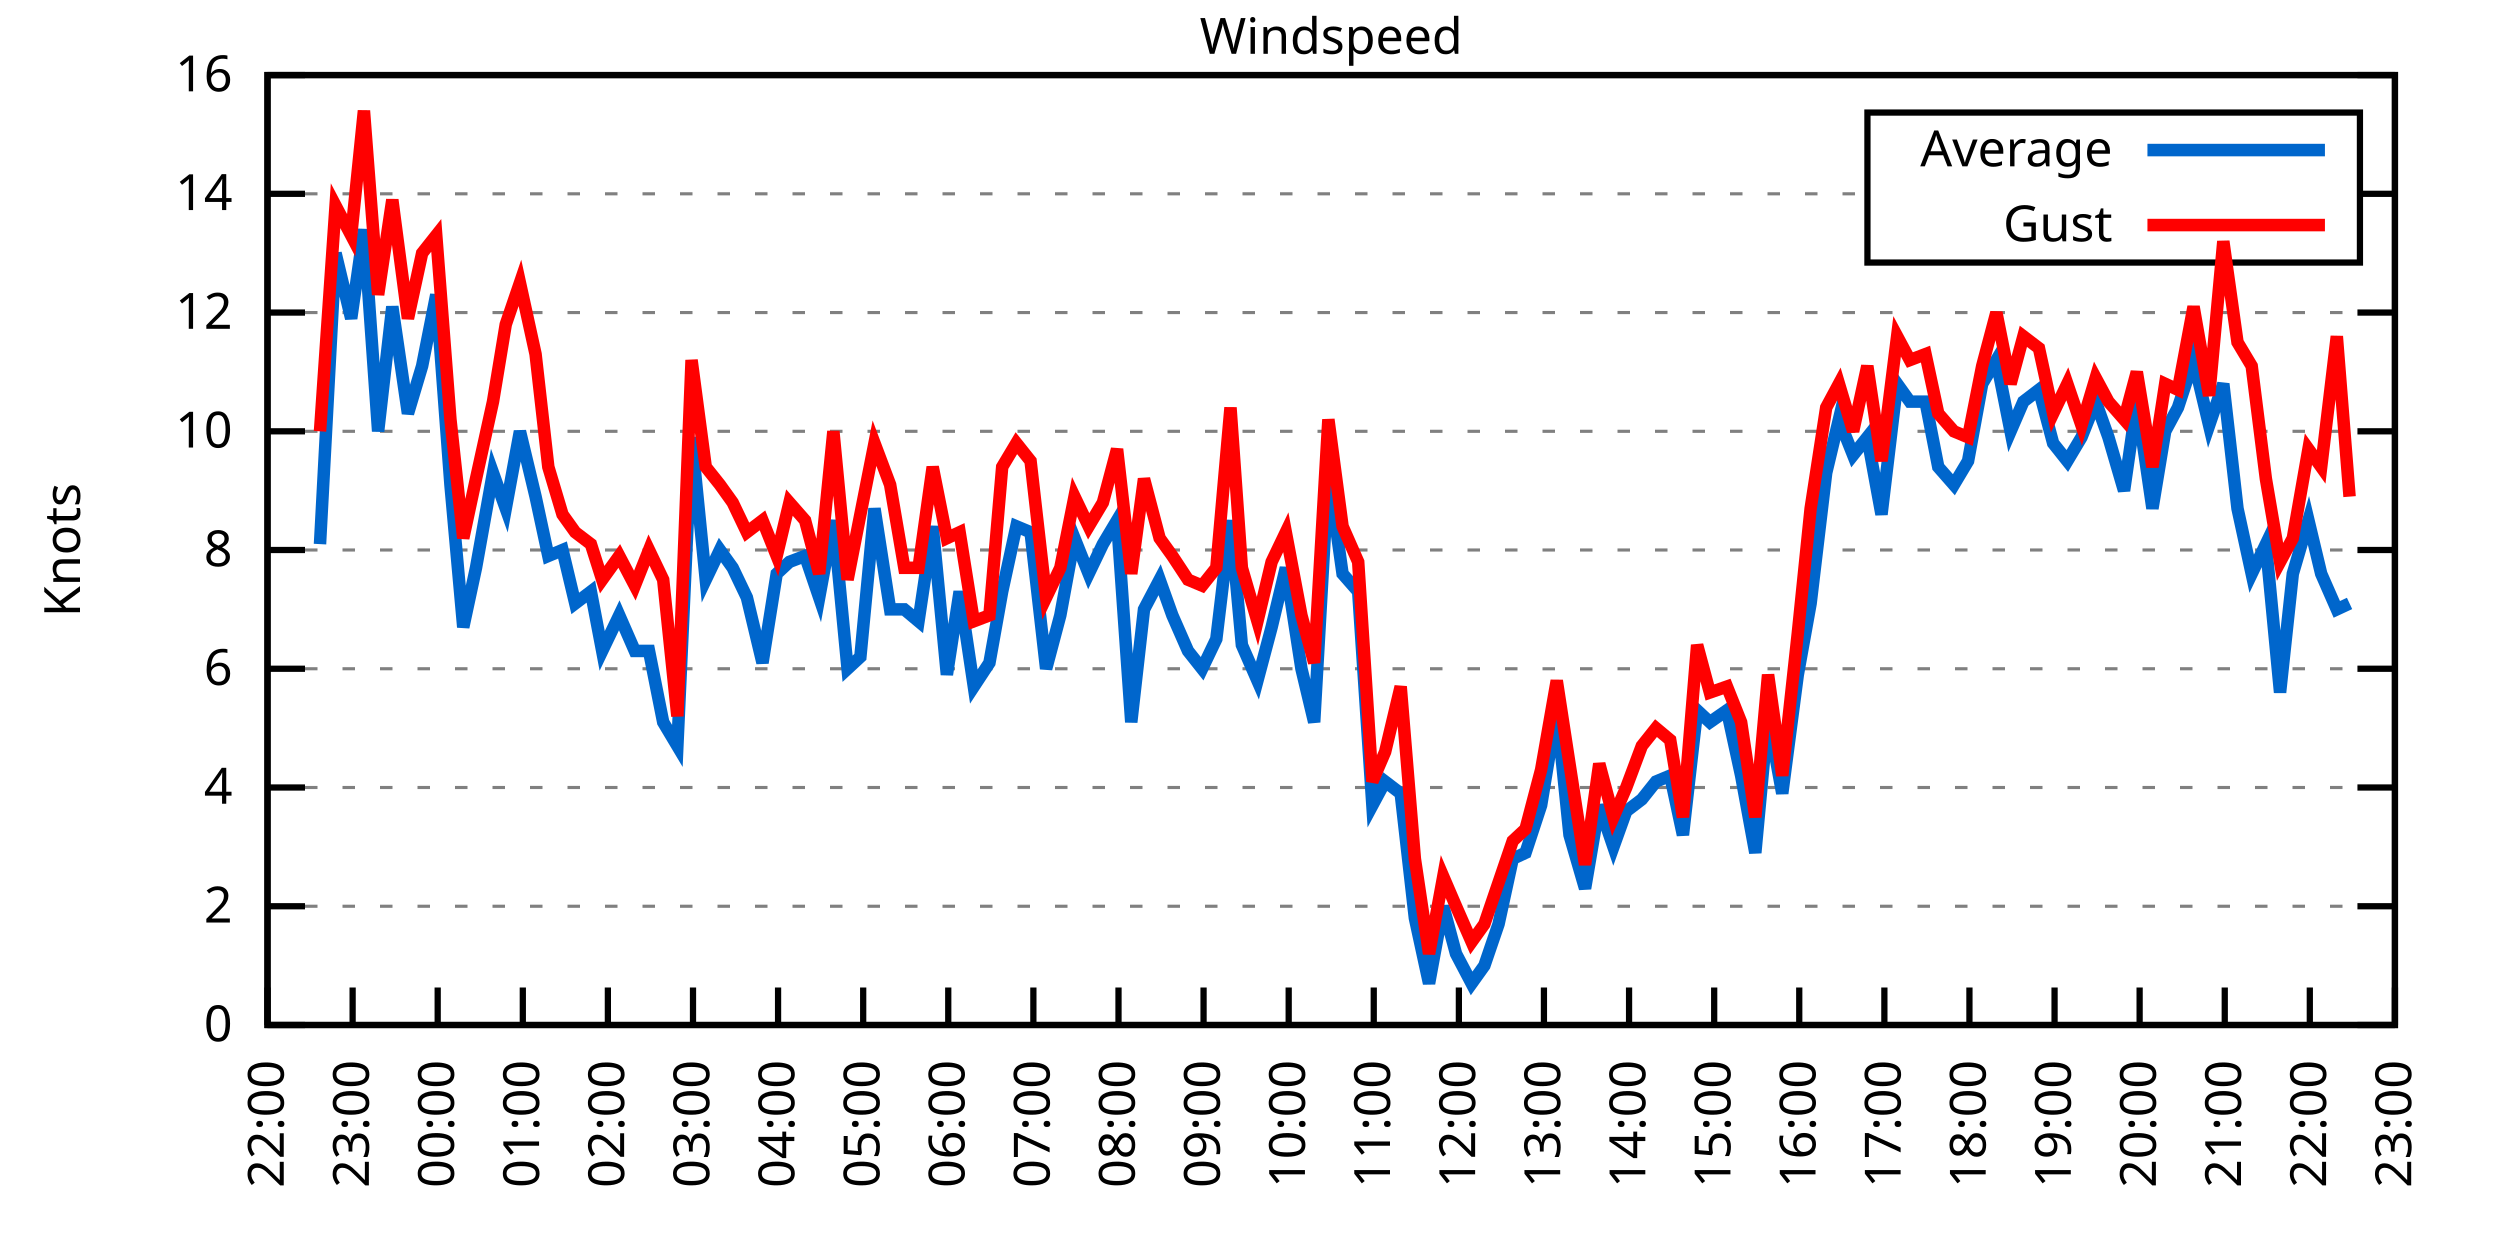
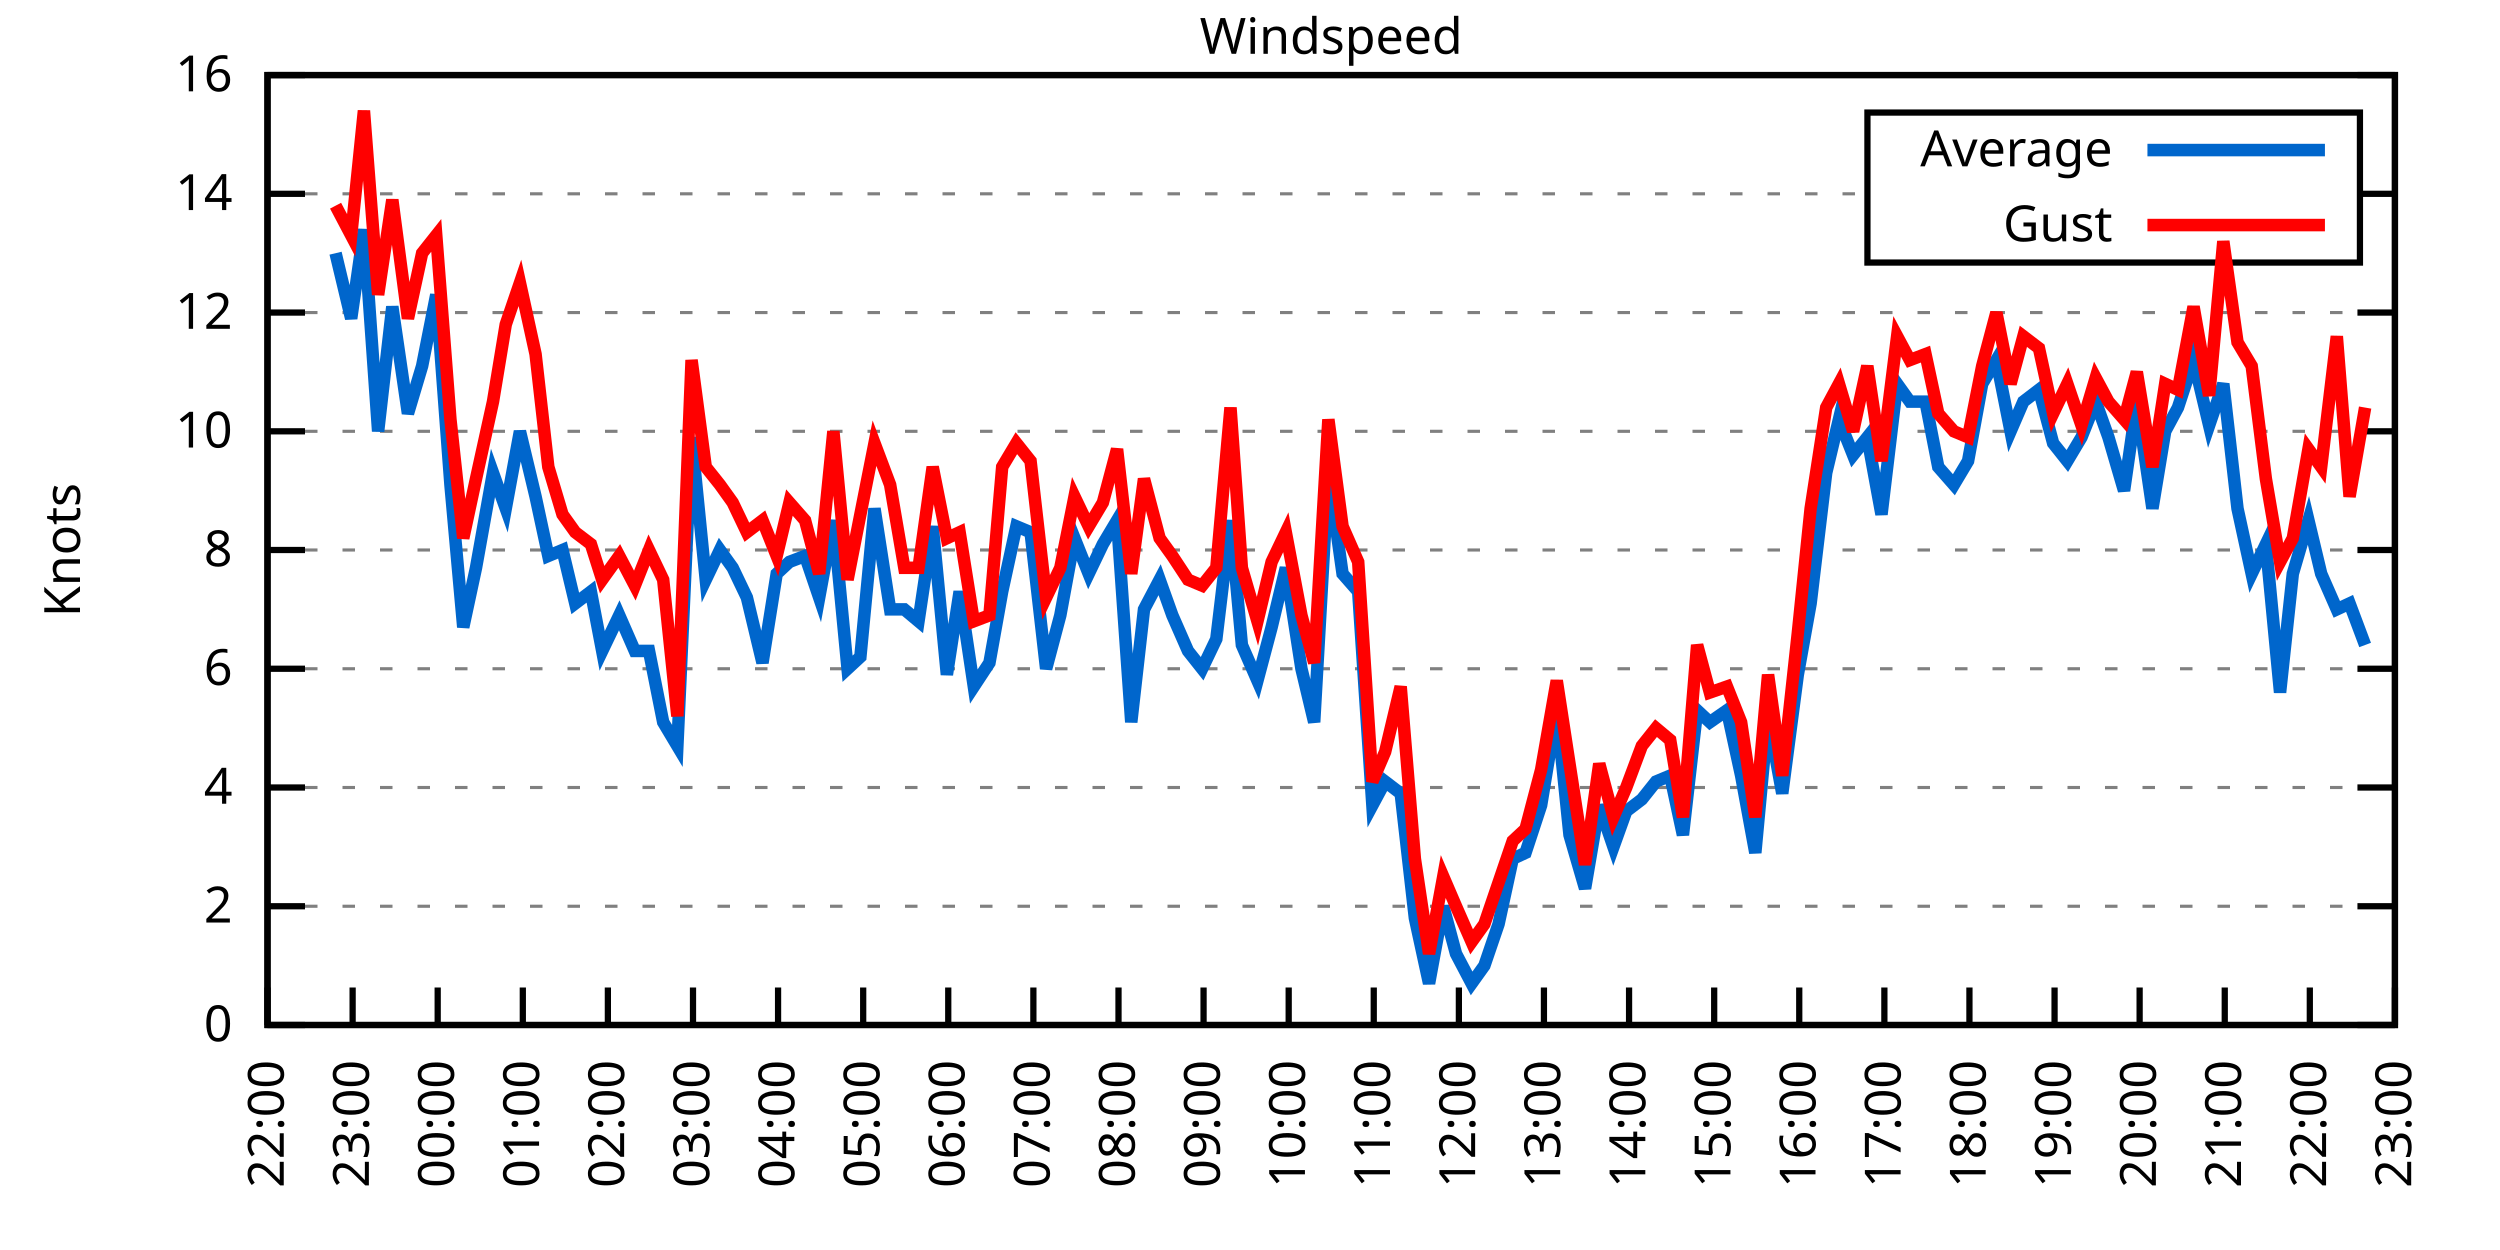
<svg xmlns="http://www.w3.org/2000/svg" xmlns:xlink="http://www.w3.org/1999/xlink" width="400" height="200" viewBox="0 0 400 200">
  <g id="gnuplot_canvas">
    <rect x="0" y="0" width="400" height="200" fill="none" />
    <defs>
      <circle id="gpDot" r="0.5" stroke-width="0.5" stroke="currentColor" />
      <path id="gpPt0" stroke-width="0.333" stroke="currentColor" d="M-1,0 h2 M0,-1 v2" />
      <path id="gpPt1" stroke-width="0.333" stroke="currentColor" d="M-1,-1 L1,1 M1,-1 L-1,1" />
      <path id="gpPt2" stroke-width="0.333" stroke="currentColor" d="M-1,0 L1,0 M0,-1 L0,1 M-1,-1 L1,1 M-1,1 L1,-1" />
      <rect id="gpPt3" stroke-width="0.333" stroke="currentColor" x="-1" y="-1" width="2" height="2" />
      <rect id="gpPt4" stroke-width="0.333" stroke="currentColor" fill="currentColor" x="-1" y="-1" width="2" height="2" />
      <circle id="gpPt5" stroke-width="0.333" stroke="currentColor" cx="0" cy="0" r="1" />
      <use xlink:href="#gpPt5" id="gpPt6" fill="currentColor" stroke="none" />
      <path id="gpPt7" stroke-width="0.333" stroke="currentColor" d="M0,-1.33 L-1.33,0.67 L1.33,0.67 z" />
      <use xlink:href="#gpPt7" id="gpPt8" fill="currentColor" stroke="none" />
      <use xlink:href="#gpPt7" id="gpPt9" stroke="currentColor" transform="rotate(180)" />
      <use xlink:href="#gpPt9" id="gpPt10" fill="currentColor" stroke="none" />
      <use xlink:href="#gpPt3" id="gpPt11" stroke="currentColor" transform="rotate(45)" />
      <use xlink:href="#gpPt11" id="gpPt12" fill="currentColor" stroke="none" />
      <path id="gpPt13" stroke-width="0.333" stroke="currentColor" d="M0,1.330 L1.265,0.411 L0.782,-1.067 L-0.782,-1.076 L-1.265,0.411 z" />
      <use xlink:href="#gpPt13" id="gpPt14" fill="currentColor" stroke="none" />
      <filter id="textbox" filterUnits="objectBoundingBox" x="0" y="0" height="1" width="1">
        <feFlood flood-color="white" flood-opacity="1" result="bgnd" />
        <feComposite in="SourceGraphic" in2="bgnd" operator="atop" />
      </filter>
      <filter id="greybox" filterUnits="objectBoundingBox" x="0" y="0" height="1" width="1">
        <feFlood flood-color="lightgrey" flood-opacity="1" result="grey" />
        <feComposite in="SourceGraphic" in2="grey" operator="atop" />
      </filter>
    </defs>
    <g fill="none" color="white" stroke="currentColor" stroke-width="1.00" stroke-linecap="butt" stroke-linejoin="miter">
</g>
    <g fill="none" color="black" stroke="currentColor" stroke-width="1.00" stroke-linecap="butt" stroke-linejoin="miter">
      <g stroke="none" shape-rendering="crispEdges">
        <polygon fill="rgb(255, 255, 255)" points="42.80,164.00 383.18,164.00 383.18,12.02 42.80,12.02 " />
      </g>
    </g>
    <g fill="none" color="black" stroke="currentColor" stroke-width="1.00" stroke-linecap="butt" stroke-linejoin="miter">
</g>
    <g fill="none" color="black" stroke="black" stroke-width="0.50" stroke-linecap="butt" stroke-linejoin="miter">
</g>
    <g fill="none" color="gray" stroke="currentColor" stroke-width="0.50" stroke-linecap="butt" stroke-linejoin="miter">
      <path stroke="gray" stroke-dasharray="2,4" class="gridline" d="M42.80,164.00 L383.19,164.00  " />
    </g>
    <g fill="none" color="gray" stroke="gray" stroke-width="1.00" stroke-linecap="butt" stroke-linejoin="miter">
</g>
    <g fill="none" color="black" stroke="currentColor" stroke-width="1.00" stroke-linecap="butt" stroke-linejoin="miter">
      <path stroke="black" d="M42.80,164.00 L48.80,164.00 M383.19,164.00 L377.19,164.00  " />
      <g transform="translate(37.20,166.60)" stroke="none" fill="black" font-family="Sans" font-size="8.00" text-anchor="end">
        <text>
          <tspan font-family="Sans"> 0</tspan>
        </text>
      </g>
    </g>
    <g fill="none" color="black" stroke="currentColor" stroke-width="1.00" stroke-linecap="butt" stroke-linejoin="miter">
</g>
    <g fill="none" color="black" stroke="black" stroke-width="0.50" stroke-linecap="butt" stroke-linejoin="miter">
</g>
    <g fill="none" color="gray" stroke="currentColor" stroke-width="0.50" stroke-linecap="butt" stroke-linejoin="miter">
      <path stroke="gray" stroke-dasharray="2,4" class="gridline" d="M42.80,145.00 L383.19,145.00  " />
    </g>
    <g fill="none" color="gray" stroke="gray" stroke-width="1.00" stroke-linecap="butt" stroke-linejoin="miter">
</g>
    <g fill="none" color="black" stroke="currentColor" stroke-width="1.00" stroke-linecap="butt" stroke-linejoin="miter">
      <path stroke="black" d="M42.80,145.00 L48.80,145.00 M383.19,145.00 L377.19,145.00  " />
      <g transform="translate(37.20,147.60)" stroke="none" fill="black" font-family="Sans" font-size="8.00" text-anchor="end">
        <text>
          <tspan font-family="Sans"> 2</tspan>
        </text>
      </g>
    </g>
    <g fill="none" color="black" stroke="currentColor" stroke-width="1.00" stroke-linecap="butt" stroke-linejoin="miter">
</g>
    <g fill="none" color="black" stroke="black" stroke-width="0.50" stroke-linecap="butt" stroke-linejoin="miter">
</g>
    <g fill="none" color="gray" stroke="currentColor" stroke-width="0.50" stroke-linecap="butt" stroke-linejoin="miter">
      <path stroke="gray" stroke-dasharray="2,4" class="gridline" d="M42.80,126.00 L383.19,126.00  " />
    </g>
    <g fill="none" color="gray" stroke="gray" stroke-width="1.00" stroke-linecap="butt" stroke-linejoin="miter">
</g>
    <g fill="none" color="black" stroke="currentColor" stroke-width="1.00" stroke-linecap="butt" stroke-linejoin="miter">
      <path stroke="black" d="M42.80,126.00 L48.80,126.00 M383.19,126.00 L377.19,126.00  " />
      <g transform="translate(37.20,128.60)" stroke="none" fill="black" font-family="Sans" font-size="8.00" text-anchor="end">
        <text>
          <tspan font-family="Sans"> 4</tspan>
        </text>
      </g>
    </g>
    <g fill="none" color="black" stroke="currentColor" stroke-width="1.00" stroke-linecap="butt" stroke-linejoin="miter">
</g>
    <g fill="none" color="black" stroke="black" stroke-width="0.50" stroke-linecap="butt" stroke-linejoin="miter">
</g>
    <g fill="none" color="gray" stroke="currentColor" stroke-width="0.50" stroke-linecap="butt" stroke-linejoin="miter">
      <path stroke="gray" stroke-dasharray="2,4" class="gridline" d="M42.80,107.00 L383.19,107.00  " />
    </g>
    <g fill="none" color="gray" stroke="gray" stroke-width="1.00" stroke-linecap="butt" stroke-linejoin="miter">
</g>
    <g fill="none" color="black" stroke="currentColor" stroke-width="1.00" stroke-linecap="butt" stroke-linejoin="miter">
      <path stroke="black" d="M42.80,107.00 L48.80,107.00 M383.19,107.00 L377.19,107.00  " />
      <g transform="translate(37.20,109.60)" stroke="none" fill="black" font-family="Sans" font-size="8.00" text-anchor="end">
        <text>
          <tspan font-family="Sans"> 6</tspan>
        </text>
      </g>
    </g>
    <g fill="none" color="black" stroke="currentColor" stroke-width="1.00" stroke-linecap="butt" stroke-linejoin="miter">
</g>
    <g fill="none" color="black" stroke="black" stroke-width="0.50" stroke-linecap="butt" stroke-linejoin="miter">
</g>
    <g fill="none" color="gray" stroke="currentColor" stroke-width="0.50" stroke-linecap="butt" stroke-linejoin="miter">
      <path stroke="gray" stroke-dasharray="2,4" class="gridline" d="M42.80,88.00 L383.19,88.00  " />
    </g>
    <g fill="none" color="gray" stroke="gray" stroke-width="1.00" stroke-linecap="butt" stroke-linejoin="miter">
</g>
    <g fill="none" color="black" stroke="currentColor" stroke-width="1.00" stroke-linecap="butt" stroke-linejoin="miter">
      <path stroke="black" d="M42.80,88.00 L48.80,88.00 M383.19,88.00 L377.19,88.00  " />
      <g transform="translate(37.20,90.60)" stroke="none" fill="black" font-family="Sans" font-size="8.00" text-anchor="end">
        <text>
          <tspan font-family="Sans"> 8</tspan>
        </text>
      </g>
    </g>
    <g fill="none" color="black" stroke="currentColor" stroke-width="1.00" stroke-linecap="butt" stroke-linejoin="miter">
</g>
    <g fill="none" color="black" stroke="black" stroke-width="0.50" stroke-linecap="butt" stroke-linejoin="miter">
</g>
    <g fill="none" color="gray" stroke="currentColor" stroke-width="0.50" stroke-linecap="butt" stroke-linejoin="miter">
      <path stroke="gray" stroke-dasharray="2,4" class="gridline" d="M42.80,69.01 L383.19,69.01  " />
    </g>
    <g fill="none" color="gray" stroke="gray" stroke-width="1.00" stroke-linecap="butt" stroke-linejoin="miter">
</g>
    <g fill="none" color="black" stroke="currentColor" stroke-width="1.00" stroke-linecap="butt" stroke-linejoin="miter">
      <path stroke="black" d="M42.80,69.01 L48.80,69.01 M383.19,69.01 L377.19,69.01  " />
      <g transform="translate(37.20,71.61)" stroke="none" fill="black" font-family="Sans" font-size="8.00" text-anchor="end">
        <text>
          <tspan font-family="Sans"> 10</tspan>
        </text>
      </g>
    </g>
    <g fill="none" color="black" stroke="currentColor" stroke-width="1.00" stroke-linecap="butt" stroke-linejoin="miter">
</g>
    <g fill="none" color="black" stroke="black" stroke-width="0.50" stroke-linecap="butt" stroke-linejoin="miter">
</g>
    <g fill="none" color="gray" stroke="currentColor" stroke-width="0.50" stroke-linecap="butt" stroke-linejoin="miter">
      <path stroke="gray" stroke-dasharray="2,4" class="gridline" d="M42.80,50.01 L383.19,50.01  " />
    </g>
    <g fill="none" color="gray" stroke="gray" stroke-width="1.00" stroke-linecap="butt" stroke-linejoin="miter">
</g>
    <g fill="none" color="black" stroke="currentColor" stroke-width="1.00" stroke-linecap="butt" stroke-linejoin="miter">
      <path stroke="black" d="M42.80,50.01 L48.80,50.01 M383.19,50.01 L377.19,50.01  " />
      <g transform="translate(37.20,52.61)" stroke="none" fill="black" font-family="Sans" font-size="8.00" text-anchor="end">
        <text>
          <tspan font-family="Sans"> 12</tspan>
        </text>
      </g>
    </g>
    <g fill="none" color="black" stroke="currentColor" stroke-width="1.00" stroke-linecap="butt" stroke-linejoin="miter">
</g>
    <g fill="none" color="black" stroke="black" stroke-width="0.50" stroke-linecap="butt" stroke-linejoin="miter">
</g>
    <g fill="none" color="gray" stroke="currentColor" stroke-width="0.50" stroke-linecap="butt" stroke-linejoin="miter">
      <path stroke="gray" stroke-dasharray="2,4" class="gridline" d="M42.80,31.01 L298.79,31.01 M377.59,31.01 L383.19,31.01  " />
    </g>
    <g fill="none" color="gray" stroke="gray" stroke-width="1.00" stroke-linecap="butt" stroke-linejoin="miter">
</g>
    <g fill="none" color="black" stroke="currentColor" stroke-width="1.00" stroke-linecap="butt" stroke-linejoin="miter">
      <path stroke="black" d="M42.80,31.01 L48.80,31.01 M383.19,31.01 L377.19,31.01  " />
      <g transform="translate(37.20,33.61)" stroke="none" fill="black" font-family="Sans" font-size="8.00" text-anchor="end">
        <text>
          <tspan font-family="Sans"> 14</tspan>
        </text>
      </g>
    </g>
    <g fill="none" color="black" stroke="currentColor" stroke-width="1.00" stroke-linecap="butt" stroke-linejoin="miter">
</g>
    <g fill="none" color="black" stroke="black" stroke-width="0.50" stroke-linecap="butt" stroke-linejoin="miter">
</g>
    <g fill="none" color="gray" stroke="currentColor" stroke-width="0.50" stroke-linecap="butt" stroke-linejoin="miter">
      <path stroke="gray" stroke-dasharray="2,4" class="gridline" d="M42.80,12.01 L383.19,12.01  " />
    </g>
    <g fill="none" color="gray" stroke="gray" stroke-width="1.00" stroke-linecap="butt" stroke-linejoin="miter">
</g>
    <g fill="none" color="black" stroke="currentColor" stroke-width="1.00" stroke-linecap="butt" stroke-linejoin="miter">
      <path stroke="black" d="M42.80,12.01 L48.80,12.01 M383.19,12.01 L377.19,12.01  " />
      <g transform="translate(37.20,14.61)" stroke="none" fill="black" font-family="Sans" font-size="8.00" text-anchor="end">
        <text>
          <tspan font-family="Sans"> 16</tspan>
        </text>
      </g>
    </g>
    <g fill="none" color="black" stroke="currentColor" stroke-width="1.00" stroke-linecap="butt" stroke-linejoin="miter">
      <path stroke="black" d="M42.80,164.00 L42.80,158.00  " />
      <g transform="translate(45.40,169.60) rotate(270.00)" stroke="none" fill="black" font-family="Sans" font-size="8.00" text-anchor="end">
        <text>
          <tspan font-family="Sans">22:00</tspan>
        </text>
      </g>
    </g>
    <g fill="none" color="black" stroke="currentColor" stroke-width="1.00" stroke-linecap="butt" stroke-linejoin="miter">
      <path stroke="black" d="M56.42,164.00 L56.42,158.00  " />
      <g transform="translate(59.02,169.60) rotate(270.00)" stroke="none" fill="black" font-family="Sans" font-size="8.00" text-anchor="end">
        <text>
          <tspan font-family="Sans">23:00</tspan>
        </text>
      </g>
    </g>
    <g fill="none" color="black" stroke="currentColor" stroke-width="1.00" stroke-linecap="butt" stroke-linejoin="miter">
      <path stroke="black" d="M70.03,164.00 L70.03,158.00  " />
      <g transform="translate(72.63,169.60) rotate(270.00)" stroke="none" fill="black" font-family="Sans" font-size="8.00" text-anchor="end">
        <text>
          <tspan font-family="Sans">00:00</tspan>
        </text>
      </g>
    </g>
    <g fill="none" color="black" stroke="currentColor" stroke-width="1.00" stroke-linecap="butt" stroke-linejoin="miter">
      <path stroke="black" d="M83.65,164.00 L83.65,158.00  " />
      <g transform="translate(86.25,169.60) rotate(270.00)" stroke="none" fill="black" font-family="Sans" font-size="8.00" text-anchor="end">
        <text>
          <tspan font-family="Sans">01:00</tspan>
        </text>
      </g>
    </g>
    <g fill="none" color="black" stroke="currentColor" stroke-width="1.00" stroke-linecap="butt" stroke-linejoin="miter">
      <path stroke="black" d="M97.26,164.00 L97.26,158.00  " />
      <g transform="translate(99.86,169.60) rotate(270.00)" stroke="none" fill="black" font-family="Sans" font-size="8.00" text-anchor="end">
        <text>
          <tspan font-family="Sans">02:00</tspan>
        </text>
      </g>
    </g>
    <g fill="none" color="black" stroke="currentColor" stroke-width="1.00" stroke-linecap="butt" stroke-linejoin="miter">
      <path stroke="black" d="M110.88,164.00 L110.88,158.00  " />
      <g transform="translate(113.48,169.60) rotate(270.00)" stroke="none" fill="black" font-family="Sans" font-size="8.00" text-anchor="end">
        <text>
          <tspan font-family="Sans">03:00</tspan>
        </text>
      </g>
    </g>
    <g fill="none" color="black" stroke="currentColor" stroke-width="1.00" stroke-linecap="butt" stroke-linejoin="miter">
      <path stroke="black" d="M124.49,164.00 L124.49,158.00  " />
      <g transform="translate(127.09,169.60) rotate(270.00)" stroke="none" fill="black" font-family="Sans" font-size="8.00" text-anchor="end">
        <text>
          <tspan font-family="Sans">04:00</tspan>
        </text>
      </g>
    </g>
    <g fill="none" color="black" stroke="currentColor" stroke-width="1.00" stroke-linecap="butt" stroke-linejoin="miter">
      <path stroke="black" d="M138.11,164.00 L138.11,158.00  " />
      <g transform="translate(140.71,169.60) rotate(270.00)" stroke="none" fill="black" font-family="Sans" font-size="8.00" text-anchor="end">
        <text>
          <tspan font-family="Sans">05:00</tspan>
        </text>
      </g>
    </g>
    <g fill="none" color="black" stroke="currentColor" stroke-width="1.00" stroke-linecap="butt" stroke-linejoin="miter">
      <path stroke="black" d="M151.72,164.00 L151.72,158.00  " />
      <g transform="translate(154.32,169.60) rotate(270.00)" stroke="none" fill="black" font-family="Sans" font-size="8.00" text-anchor="end">
        <text>
          <tspan font-family="Sans">06:00</tspan>
        </text>
      </g>
    </g>
    <g fill="none" color="black" stroke="currentColor" stroke-width="1.00" stroke-linecap="butt" stroke-linejoin="miter">
      <path stroke="black" d="M165.34,164.00 L165.34,158.00  " />
      <g transform="translate(167.94,169.60) rotate(270.00)" stroke="none" fill="black" font-family="Sans" font-size="8.00" text-anchor="end">
        <text>
          <tspan font-family="Sans">07:00</tspan>
        </text>
      </g>
    </g>
    <g fill="none" color="black" stroke="currentColor" stroke-width="1.00" stroke-linecap="butt" stroke-linejoin="miter">
      <path stroke="black" d="M178.96,164.00 L178.96,158.00  " />
      <g transform="translate(181.56,169.60) rotate(270.00)" stroke="none" fill="black" font-family="Sans" font-size="8.00" text-anchor="end">
        <text>
          <tspan font-family="Sans">08:00</tspan>
        </text>
      </g>
    </g>
    <g fill="none" color="black" stroke="currentColor" stroke-width="1.00" stroke-linecap="butt" stroke-linejoin="miter">
      <path stroke="black" d="M192.57,164.00 L192.57,158.00  " />
      <g transform="translate(195.17,169.60) rotate(270.00)" stroke="none" fill="black" font-family="Sans" font-size="8.00" text-anchor="end">
        <text>
          <tspan font-family="Sans">09:00</tspan>
        </text>
      </g>
    </g>
    <g fill="none" color="black" stroke="currentColor" stroke-width="1.00" stroke-linecap="butt" stroke-linejoin="miter">
      <path stroke="black" d="M206.19,164.00 L206.19,158.00  " />
      <g transform="translate(208.79,169.60) rotate(270.00)" stroke="none" fill="black" font-family="Sans" font-size="8.00" text-anchor="end">
        <text>
          <tspan font-family="Sans">10:00</tspan>
        </text>
      </g>
    </g>
    <g fill="none" color="black" stroke="currentColor" stroke-width="1.00" stroke-linecap="butt" stroke-linejoin="miter">
      <path stroke="black" d="M219.80,164.00 L219.80,158.00  " />
      <g transform="translate(222.40,169.60) rotate(270.00)" stroke="none" fill="black" font-family="Sans" font-size="8.00" text-anchor="end">
        <text>
          <tspan font-family="Sans">11:00</tspan>
        </text>
      </g>
    </g>
    <g fill="none" color="black" stroke="currentColor" stroke-width="1.00" stroke-linecap="butt" stroke-linejoin="miter">
      <path stroke="black" d="M233.42,164.00 L233.42,158.00  " />
      <g transform="translate(236.02,169.60) rotate(270.00)" stroke="none" fill="black" font-family="Sans" font-size="8.00" text-anchor="end">
        <text>
          <tspan font-family="Sans">12:00</tspan>
        </text>
      </g>
    </g>
    <g fill="none" color="black" stroke="currentColor" stroke-width="1.00" stroke-linecap="butt" stroke-linejoin="miter">
      <path stroke="black" d="M247.03,164.00 L247.03,158.00  " />
      <g transform="translate(249.63,169.60) rotate(270.00)" stroke="none" fill="black" font-family="Sans" font-size="8.00" text-anchor="end">
        <text>
          <tspan font-family="Sans">13:00</tspan>
        </text>
      </g>
    </g>
    <g fill="none" color="black" stroke="currentColor" stroke-width="1.00" stroke-linecap="butt" stroke-linejoin="miter">
      <path stroke="black" d="M260.65,164.00 L260.65,158.00  " />
      <g transform="translate(263.25,169.60) rotate(270.00)" stroke="none" fill="black" font-family="Sans" font-size="8.00" text-anchor="end">
        <text>
          <tspan font-family="Sans">14:00</tspan>
        </text>
      </g>
    </g>
    <g fill="none" color="black" stroke="currentColor" stroke-width="1.00" stroke-linecap="butt" stroke-linejoin="miter">
      <path stroke="black" d="M274.27,164.00 L274.27,158.00  " />
      <g transform="translate(276.87,169.60) rotate(270.00)" stroke="none" fill="black" font-family="Sans" font-size="8.00" text-anchor="end">
        <text>
          <tspan font-family="Sans">15:00</tspan>
        </text>
      </g>
    </g>
    <g fill="none" color="black" stroke="currentColor" stroke-width="1.00" stroke-linecap="butt" stroke-linejoin="miter">
      <path stroke="black" d="M287.88,164.00 L287.88,158.00  " />
      <g transform="translate(290.48,169.60) rotate(270.00)" stroke="none" fill="black" font-family="Sans" font-size="8.00" text-anchor="end">
        <text>
          <tspan font-family="Sans">16:00</tspan>
        </text>
      </g>
    </g>
    <g fill="none" color="black" stroke="currentColor" stroke-width="1.00" stroke-linecap="butt" stroke-linejoin="miter">
      <path stroke="black" d="M301.50,164.00 L301.50,158.00  " />
      <g transform="translate(304.10,169.60) rotate(270.00)" stroke="none" fill="black" font-family="Sans" font-size="8.00" text-anchor="end">
        <text>
          <tspan font-family="Sans">17:00</tspan>
        </text>
      </g>
    </g>
    <g fill="none" color="black" stroke="currentColor" stroke-width="1.00" stroke-linecap="butt" stroke-linejoin="miter">
      <path stroke="black" d="M315.11,164.00 L315.11,158.00  " />
      <g transform="translate(317.71,169.60) rotate(270.00)" stroke="none" fill="black" font-family="Sans" font-size="8.00" text-anchor="end">
        <text>
          <tspan font-family="Sans">18:00</tspan>
        </text>
      </g>
    </g>
    <g fill="none" color="black" stroke="currentColor" stroke-width="1.00" stroke-linecap="butt" stroke-linejoin="miter">
      <path stroke="black" d="M328.73,164.00 L328.73,158.00  " />
      <g transform="translate(331.33,169.60) rotate(270.00)" stroke="none" fill="black" font-family="Sans" font-size="8.00" text-anchor="end">
        <text>
          <tspan font-family="Sans">19:00</tspan>
        </text>
      </g>
    </g>
    <g fill="none" color="black" stroke="currentColor" stroke-width="1.00" stroke-linecap="butt" stroke-linejoin="miter">
      <path stroke="black" d="M342.34,164.00 L342.34,158.00  " />
      <g transform="translate(344.94,169.60) rotate(270.00)" stroke="none" fill="black" font-family="Sans" font-size="8.00" text-anchor="end">
        <text>
          <tspan font-family="Sans">20:00</tspan>
        </text>
      </g>
    </g>
    <g fill="none" color="black" stroke="currentColor" stroke-width="1.00" stroke-linecap="butt" stroke-linejoin="miter">
      <path stroke="black" d="M355.96,164.00 L355.96,158.00  " />
      <g transform="translate(358.56,169.60) rotate(270.00)" stroke="none" fill="black" font-family="Sans" font-size="8.00" text-anchor="end">
        <text>
          <tspan font-family="Sans">21:00</tspan>
        </text>
      </g>
    </g>
    <g fill="none" color="black" stroke="currentColor" stroke-width="1.00" stroke-linecap="butt" stroke-linejoin="miter">
      <path stroke="black" d="M369.57,164.00 L369.57,158.00  " />
      <g transform="translate(372.17,169.60) rotate(270.00)" stroke="none" fill="black" font-family="Sans" font-size="8.00" text-anchor="end">
        <text>
          <tspan font-family="Sans">22:00</tspan>
        </text>
      </g>
    </g>
    <g fill="none" color="black" stroke="currentColor" stroke-width="1.00" stroke-linecap="butt" stroke-linejoin="miter">
      <path stroke="black" d="M383.19,164.00 L383.19,158.00  " />
      <g transform="translate(385.79,169.60) rotate(270.00)" stroke="none" fill="black" font-family="Sans" font-size="8.00" text-anchor="end">
        <text>
          <tspan font-family="Sans">23:00</tspan>
        </text>
      </g>
    </g>
    <g fill="none" color="black" stroke="currentColor" stroke-width="1.00" stroke-linecap="butt" stroke-linejoin="miter">
</g>
    <g fill="none" color="black" stroke="currentColor" stroke-width="1.00" stroke-linecap="butt" stroke-linejoin="miter">
      <path stroke="black" d="M42.80,12.01 L42.80,164.00 L383.19,164.00 L383.19,12.01 L42.80,12.01 Z  " />
    </g>
    <g fill="none" color="black" stroke="currentColor" stroke-width="1.00" stroke-linecap="butt" stroke-linejoin="miter">
</g>
    <g fill="none" color="black" stroke="currentColor" stroke-width="1.00" stroke-linecap="butt" stroke-linejoin="miter">
      <path stroke="black" d="M298.79,42.01 L298.79,18.01 L377.59,18.01 L377.59,42.01 L298.79,42.01 Z  " />
    </g>
    <g id="Windspeed_plot_1">
      <g fill="none" color="white" stroke="black" stroke-width="2.00" stroke-linecap="butt" stroke-linejoin="miter">
</g>
      <g fill="none" color="black" stroke="currentColor" stroke-width="2.00" stroke-linecap="butt" stroke-linejoin="miter">
        <g transform="translate(337.99,26.61)" stroke="none" fill="black" font-family="Sans" font-size="8.00" text-anchor="end">
          <text>
            <tspan font-family="Sans">Average</tspan>
          </text>
        </g>
      </g>
      <g fill="none" color="black" stroke="currentColor" stroke-width="2.00" stroke-linecap="butt" stroke-linejoin="miter">
-         <path stroke="rgb(  0, 102, 204)" d="M343.59,24.01 L371.99,24.01 M51.20,87.06 L53.69,40.51 L56.19,50.96 L58.23,36.71 L60.50,69.01 L62.77,49.06   L65.27,66.16 L67.54,58.56 L69.80,47.16 L72.07,77.56 L74.12,100.35 L76.16,90.85 L78.88,75.66 L80.92,81.36   L83.19,69.01 L85.69,79.46 L87.73,88.95 L90.00,88.00 L92.04,96.55 L94.54,94.65 L96.35,104.15 L99.08,98.45   L101.57,104.15 L103.84,104.15 L106.11,115.55 L108.38,119.35 L110.65,69.96 L112.92,92.75 L115.19,88.00 L117.23,90.85   L119.50,95.60 L122.00,106.05 L124.27,91.80 L126.31,89.90 L128.81,88.95 L131.07,95.60 L133.34,83.26 L135.61,107.00   L137.66,105.10 L139.92,81.36 L142.42,97.50 L144.69,97.50 L146.96,99.40 L149.23,84.21 L151.50,107.95 L153.54,94.65   L155.81,109.85 L158.31,106.05 L160.35,94.65 L162.62,84.21 L164.89,85.16 L167.38,107.00 L169.65,98.45 L171.92,86.11   L174.19,91.80 L176.46,87.06 L178.73,83.26 L181.00,115.55 L183.04,97.50 L185.54,92.75 L187.58,98.45 L190.08,104.15   L192.34,107.00 L194.61,102.25 L196.88,83.26 L198.70,103.20 L201.19,108.90 L203.46,100.35 L205.73,90.85 L208.23,107.00   L210.27,115.55 L212.54,75.66 L214.81,91.80 L217.31,94.65 L219.58,128.85 L221.62,125.05 L224.11,126.95 L226.38,146.90   L228.65,157.35 L230.92,145.00 L232.96,152.60 L235.46,157.35 L237.50,154.50 L239.77,147.85 L242.04,137.40 L244.08,136.45   L246.58,128.85 L249.08,113.65 L251.12,133.60 L253.61,142.15 L255.88,128.85 L258.15,135.50 L260.20,129.80 L262.69,127.90   L264.96,125.05 L267.23,124.10 L269.27,133.60 L271.54,113.65 L273.58,115.55 L276.31,113.65 L278.58,124.10 L280.85,136.45   L282.89,114.60 L285.16,126.95 L287.65,107.95 L289.70,96.55 L292.19,75.66 L294.23,67.11 L296.50,72.81 L298.77,69.96   L301.04,82.31 L303.54,61.41 L305.58,64.26 L308.08,64.26 L310.12,74.71 L312.62,77.56 L314.89,73.76 L317.15,61.41   L319.42,57.61 L321.69,69.01 L323.74,64.26 L326.23,62.36 L328.50,70.91 L330.77,73.76 L333.04,69.96 L335.31,64.26   L337.35,69.96 L339.85,78.51 L341.89,64.26 L344.39,81.36 L346.43,69.01 L348.47,65.21 L350.97,57.61 L353.46,68.06   L355.73,61.41 L358.00,81.36 L360.27,91.80 L362.54,87.06 L364.81,110.80 L366.85,91.80 L369.35,83.26 L371.39,91.80   L373.89,97.50 L375.93,96.55  " />
+         <path stroke="rgb(  0, 102, 204)" d="M343.59,24.01 L371.99,24.01 M53.69,40.51 L56.19,50.96 L58.23,36.71 L60.50,69.01 L62.77,49.06 L65.27,66.16   L67.54,58.56 L69.80,47.16 L72.07,77.56 L74.12,100.35 L76.16,90.85 L78.88,75.66 L80.92,81.36 L83.19,69.01   L85.69,79.46 L87.73,88.95 L90.00,88.00 L92.04,96.55 L94.54,94.65 L96.35,104.15 L99.08,98.45 L101.57,104.15   L103.84,104.15 L106.11,115.55 L108.38,119.35 L110.65,69.96 L112.92,92.75 L115.19,88.00 L117.23,90.85 L119.50,95.60   L122.00,106.05 L124.27,91.80 L126.31,89.90 L128.81,88.95 L131.07,95.60 L133.34,83.26 L135.61,107.00 L137.66,105.10   L139.92,81.36 L142.42,97.50 L144.69,97.50 L146.96,99.40 L149.23,84.21 L151.50,107.95 L153.54,94.65 L155.81,109.85   L158.31,106.05 L160.35,94.65 L162.62,84.21 L164.89,85.16 L167.38,107.00 L169.65,98.45 L171.92,86.11 L174.19,91.80   L176.46,87.06 L178.73,83.26 L181.00,115.55 L183.04,97.50 L185.54,92.75 L187.58,98.45 L190.08,104.15 L192.34,107.00   L194.61,102.25 L196.88,83.26 L198.70,103.20 L201.19,108.90 L203.46,100.35 L205.73,90.85 L208.23,107.00 L210.27,115.55   L212.54,75.66 L214.81,91.80 L217.31,94.65 L219.58,128.85 L221.62,125.05 L224.11,126.95 L226.38,146.90 L228.65,157.35   L230.92,145.00 L232.96,152.60 L235.46,157.35 L237.50,154.50 L239.77,147.85 L242.04,137.40 L244.08,136.45 L246.58,128.85   L249.08,113.65 L251.12,133.60 L253.61,142.15 L255.88,128.85 L258.15,135.50 L260.20,129.80 L262.69,127.90 L264.96,125.05   L267.23,124.10 L269.27,133.60 L271.54,113.65 L273.58,115.55 L276.31,113.65 L278.58,124.10 L280.85,136.45 L282.89,114.60   L285.16,126.95 L287.65,107.95 L289.70,96.55 L292.19,75.66 L294.23,67.11 L296.50,72.81 L298.77,69.96 L301.04,82.31   L303.54,61.41 L305.58,64.26 L308.08,64.26 L310.12,74.71 L312.62,77.56 L314.89,73.76 L317.15,61.41 L319.42,57.61   L321.69,69.01 L323.74,64.26 L326.23,62.36 L328.50,70.91 L330.77,73.76 L333.04,69.96 L335.31,64.26 L337.35,69.96   L339.85,78.51 L341.89,64.26 L344.39,81.36 L346.43,69.01 L348.47,65.21 L350.97,57.61 L353.46,68.06 L355.73,61.41   L358.00,81.36 L360.27,91.80 L362.54,87.06 L364.81,110.80 L366.85,91.80 L369.35,83.26 L371.39,91.80 L373.89,97.50   L375.93,96.55 L378.42,103.20  " />
      </g>
    </g>
    <g id="Windspeed_plot_2">
      <g fill="none" color="black" stroke="currentColor" stroke-width="2.00" stroke-linecap="butt" stroke-linejoin="miter">
        <g transform="translate(337.99,38.61)" stroke="none" fill="black" font-family="Sans" font-size="8.00" text-anchor="end">
          <text>
            <tspan font-family="Sans">Gust</tspan>
          </text>
        </g>
      </g>
      <g fill="none" color="black" stroke="currentColor" stroke-width="2.00" stroke-linecap="butt" stroke-linejoin="miter">
-         <path stroke="rgb(255,   0,   0)" d="M343.59,36.01 L371.99,36.01 M51.20,69.01 L53.69,32.91 L56.19,37.66 L58.23,17.71 L60.50,47.16 L62.77,31.96   L65.27,50.96 L67.54,40.51 L69.80,37.66 L72.07,67.11 L74.12,86.11 L76.16,76.61 L78.88,64.26 L80.92,51.91   L83.19,45.26 L85.69,56.66 L87.73,74.71 L90.00,82.31 L92.04,85.16 L94.54,87.06 L96.35,92.75 L99.08,88.95   L101.57,93.70 L103.84,88.00 L106.11,92.75 L108.38,114.60 L110.65,57.61 L112.92,74.71 L115.19,77.56 L117.23,80.41   L119.50,85.16 L122.00,83.26 L124.27,88.95 L126.31,80.41 L128.81,83.26 L131.07,91.80 L133.34,69.01 L135.61,92.75   L137.66,82.31 L139.92,70.91 L142.42,77.56 L144.69,90.85 L146.96,90.85 L149.23,74.71 L151.50,86.11 L153.54,85.16   L155.81,99.40 L158.31,98.45 L160.35,74.71 L162.62,70.91 L164.89,73.76 L167.38,95.60 L169.65,90.85 L171.92,79.46   L174.19,84.21 L176.46,80.41 L178.73,71.86 L181.00,91.80 L183.04,76.61 L185.54,86.11 L187.58,88.95 L190.08,92.75   L192.34,93.70 L194.61,90.85 L196.88,65.21 L198.70,90.85 L201.19,99.40 L203.46,89.90 L205.73,85.16 L208.23,98.45   L210.27,106.05 L212.54,67.11 L214.81,84.21 L217.31,89.90 L219.58,125.05 L221.62,120.30 L224.11,109.85 L226.38,137.40   L228.65,152.60 L230.92,140.25 L232.96,145.00 L235.46,150.70 L237.50,147.85 L239.77,141.20 L242.04,134.55 L244.08,132.65   L246.58,123.15 L249.08,108.90 L251.12,122.20 L253.61,138.35 L255.88,122.20 L258.15,130.75 L260.20,126.00 L262.69,119.35   L264.96,116.50 L267.23,118.40 L269.27,130.75 L271.54,103.20 L273.58,110.80 L276.31,109.85 L278.58,115.55 L280.85,130.75   L282.89,107.95 L285.16,124.10 L287.65,101.30 L289.70,81.36 L292.19,65.21 L294.23,61.41 L296.50,69.01 L298.77,58.56   L301.04,73.76 L303.54,53.81 L305.58,57.61 L308.08,56.66 L310.12,66.16 L312.62,69.01 L314.89,69.96 L317.15,58.56   L319.42,50.01 L321.69,61.41 L323.74,53.81 L326.23,55.71 L328.50,66.16 L330.77,61.41 L333.04,68.06 L335.31,60.46   L337.35,64.26 L339.85,67.11 L341.89,59.51 L344.39,74.71 L346.43,61.41 L348.47,62.36 L350.97,49.06 L353.46,63.31   L355.73,38.61 L358.00,54.76 L360.27,58.56 L362.54,76.61 L364.81,89.90 L366.85,86.11 L369.35,71.86 L371.39,74.71   L373.89,53.81 L375.93,79.46  " />
+         <path stroke="rgb(255,   0,   0)" d="M343.59,36.01 L371.99,36.01 M53.69,32.91 L56.19,37.66 L58.23,17.71 L60.50,47.16 L62.77,31.96 L65.27,50.96   L67.54,40.51 L69.80,37.66 L72.07,67.11 L74.12,86.11 L76.16,76.61 L78.88,64.26 L80.92,51.91 L83.19,45.26   L85.69,56.66 L87.73,74.71 L90.00,82.31 L92.04,85.16 L94.54,87.06 L96.35,92.75 L99.08,88.95 L101.57,93.70   L103.84,88.00 L106.11,92.75 L108.38,114.60 L110.65,57.61 L112.92,74.71 L115.19,77.56 L117.23,80.41 L119.50,85.16   L122.00,83.26 L124.27,88.95 L126.31,80.41 L128.81,83.26 L131.07,91.80 L133.34,69.01 L135.61,92.75 L137.66,82.31   L139.92,70.91 L142.42,77.56 L144.69,90.85 L146.96,90.85 L149.23,74.71 L151.50,86.11 L153.54,85.16 L155.81,99.40   L158.31,98.45 L160.35,74.71 L162.62,70.91 L164.89,73.76 L167.38,95.60 L169.65,90.85 L171.92,79.46 L174.19,84.21   L176.46,80.41 L178.73,71.86 L181.00,91.80 L183.04,76.61 L185.54,86.11 L187.58,88.95 L190.08,92.75 L192.34,93.70   L194.61,90.85 L196.88,65.21 L198.70,90.85 L201.19,99.40 L203.46,89.90 L205.73,85.16 L208.23,98.45 L210.27,106.05   L212.54,67.11 L214.81,84.21 L217.31,89.90 L219.58,125.05 L221.62,120.30 L224.11,109.85 L226.38,137.40 L228.65,152.60   L230.92,140.25 L232.96,145.00 L235.46,150.70 L237.50,147.85 L239.77,141.20 L242.04,134.55 L244.08,132.65 L246.58,123.15   L249.08,108.90 L251.12,122.20 L253.61,138.35 L255.88,122.20 L258.15,130.75 L260.20,126.00 L262.69,119.35 L264.96,116.50   L267.23,118.40 L269.27,130.75 L271.54,103.20 L273.58,110.80 L276.31,109.85 L278.58,115.55 L280.85,130.75 L282.89,107.95   L285.16,124.10 L287.65,101.30 L289.70,81.36 L292.19,65.21 L294.23,61.41 L296.50,69.01 L298.77,58.56 L301.04,73.76   L303.54,53.81 L305.58,57.61 L308.08,56.66 L310.12,66.16 L312.62,69.01 L314.89,69.96 L317.15,58.56 L319.42,50.01   L321.69,61.41 L323.74,53.81 L326.23,55.71 L328.50,66.16 L330.77,61.41 L333.04,68.06 L335.31,60.46 L337.35,64.26   L339.85,67.11 L341.89,59.51 L344.39,74.71 L346.43,61.41 L348.47,62.36 L350.97,49.06 L353.46,63.31 L355.73,38.61   L358.00,54.76 L360.27,58.56 L362.54,76.61 L364.81,89.90 L366.85,86.11 L369.35,71.86 L371.39,74.71 L373.89,53.81   L375.93,79.46 L378.42,65.21  " />
      </g>
    </g>
    <g fill="none" color="black" stroke="currentColor" stroke-width="2.00" stroke-linecap="butt" stroke-linejoin="miter">
</g>
    <g fill="none" color="black" stroke="black" stroke-width="1.00" stroke-linecap="butt" stroke-linejoin="miter">
</g>
    <g fill="none" color="black" stroke="currentColor" stroke-width="1.00" stroke-linecap="butt" stroke-linejoin="miter">
      <path stroke="black" d="M42.80,12.01 L42.80,164.00 L383.19,164.00 L383.19,12.01 L42.80,12.01 Z  " />
      <g transform="translate(12.80,88.01) rotate(270.00)" stroke="none" fill="black" font-family="Sans" font-size="8.00" text-anchor="middle">
        <text>
          <tspan font-family="Sans">Knots</tspan>
        </text>
      </g>
    </g>
    <g fill="none" color="black" stroke="currentColor" stroke-width="1.00" stroke-linecap="butt" stroke-linejoin="miter">
</g>
    <g fill="none" color="black" stroke="currentColor" stroke-width="1.00" stroke-linecap="butt" stroke-linejoin="miter">
      <g transform="translate(212.99,8.61)" stroke="none" fill="black" font-family="Sans" font-size="8.00" text-anchor="middle">
        <text>
          <tspan font-family="Sans">Windspeed</tspan>
        </text>
      </g>
    </g>
    <g fill="none" color="black" stroke="currentColor" stroke-width="1.00" stroke-linecap="butt" stroke-linejoin="miter">
</g>
  </g>
</svg>
